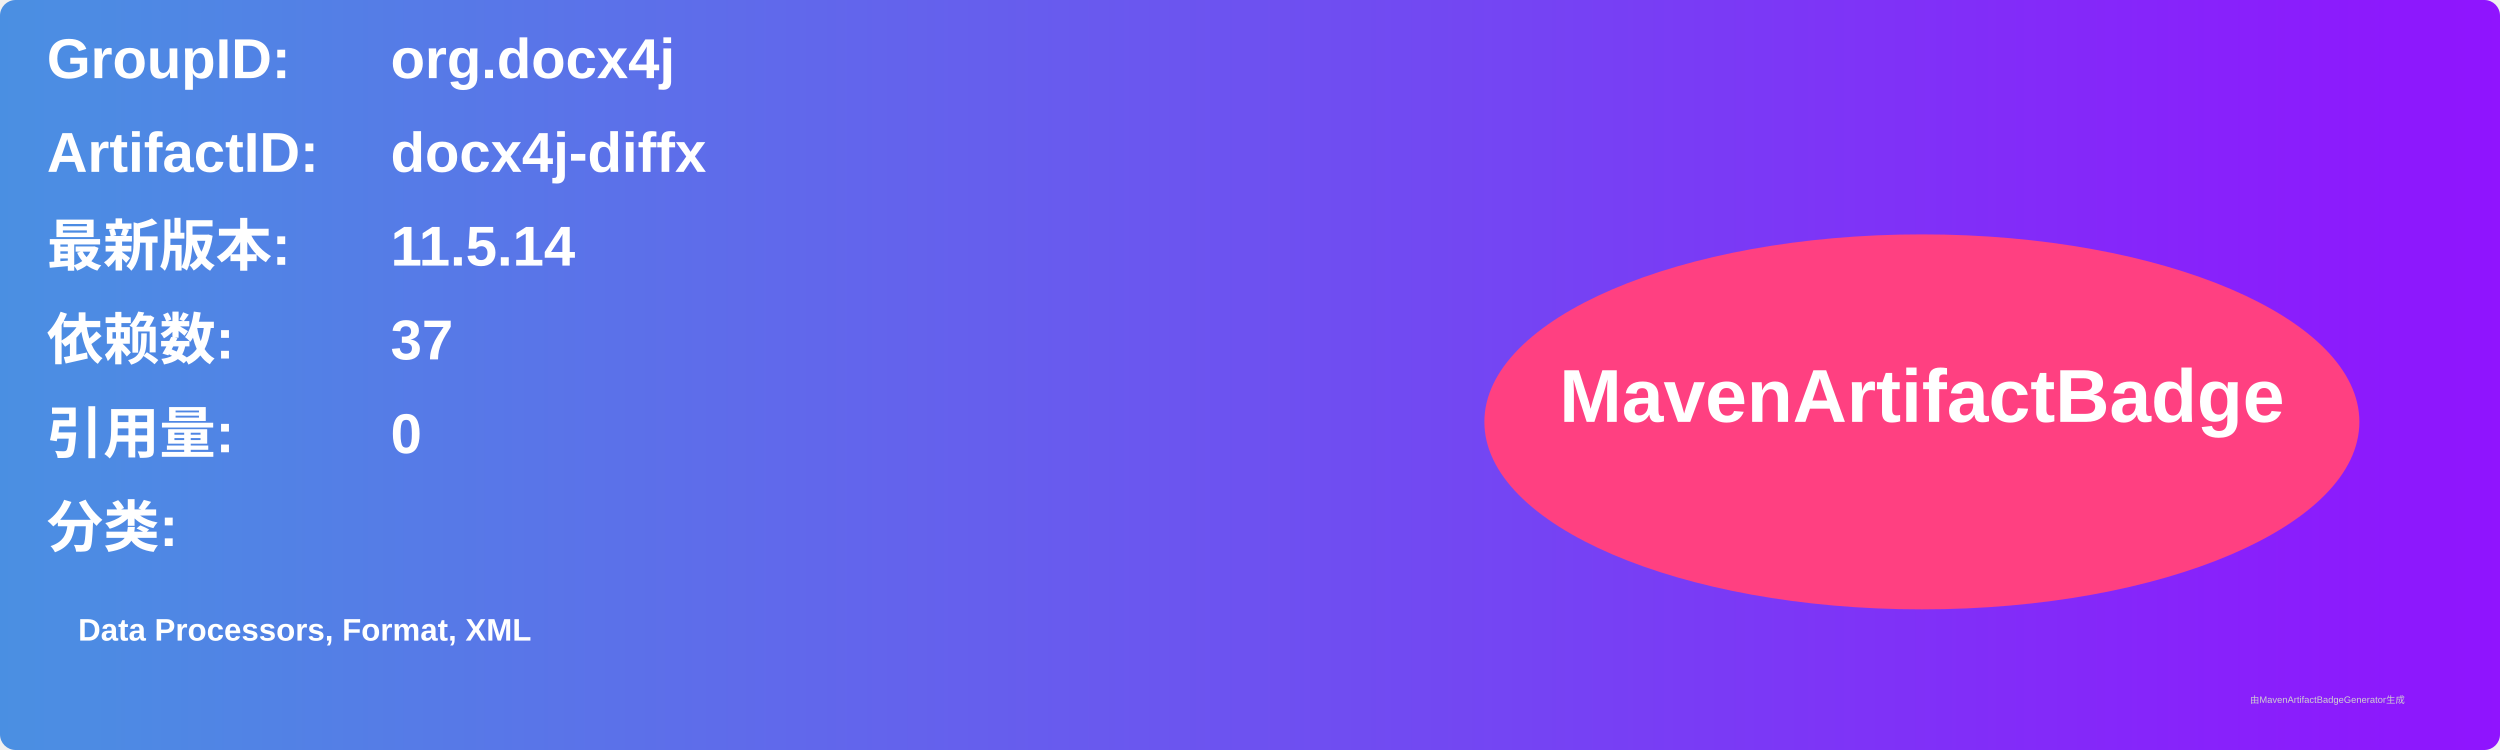
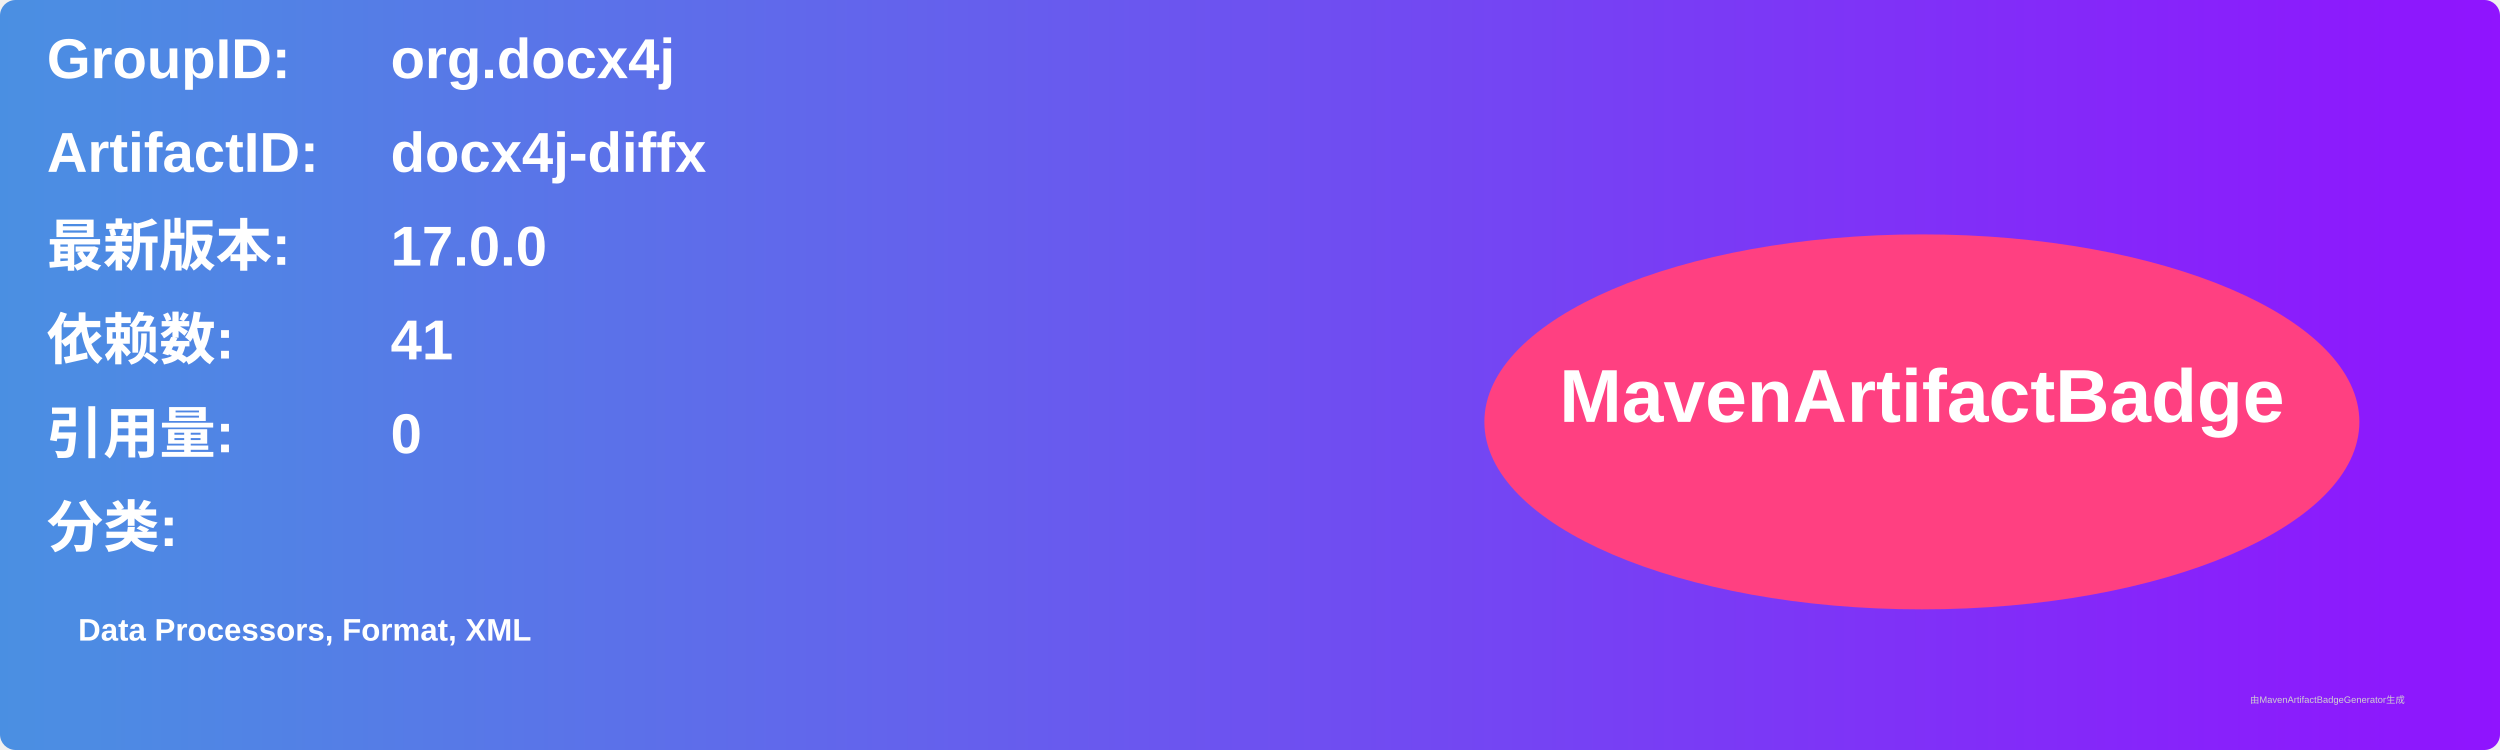
<svg xmlns="http://www.w3.org/2000/svg" width="800" height="240" viewBox="0 0 800 240">
  <linearGradient id="grad" x1="0%" y1="0%" x2="100%" y2="0%">
    <stop offset="0%" stop-color="#4a90e2" />
    <stop offset="100%" stop-color="#9013fe" />
  </linearGradient>
  <rect width="100%" height="100%" rx="5" ry="5" fill="url(#grad)" />
  <g transform="translate(15, 15)">
    <text x="0" y="10" font-family="Arial" font-size="18" fill="white" font-weight="bold" width="260">GroupID:</text>
    <text x="110" y="10" font-family="Arial" font-size="18" fill="white" font-weight="bold" width="460">org.docx4j</text>
    <text x="0" y="40" font-family="Arial" font-size="18" fill="white" font-weight="bold" width="260">ArtifactID:</text>
    <text x="110" y="40" font-family="Arial" font-size="18" fill="white" font-weight="bold" width="460">docx4j-diffx</text>
    <text x="0" y="70" font-family="Arial" font-size="18" fill="white" font-weight="bold">最新版本:</text>
    <text x="110" y="70" font-family="Arial" font-size="18" fill="white" font-weight="bold">
-       <tspan font-weight="bold">11.5.14</tspan>
+       <tspan font-weight="bold">17.0.0</tspan>
    </text>
    <text x="0" y="100" font-family="Arial" font-size="18" fill="white" font-weight="bold">依赖数: </text>
    <text x="110" y="100" font-family="Arial" font-size="18" fill="white">
-       <tspan font-weight="bold">37</tspan>
+       <tspan font-weight="bold">41</tspan>
    </text>
    <text x="0" y="130" font-family="Arial" font-size="18" fill="white" font-weight="bold">引用量: </text>
    <text x="110" y="130" font-family="Arial" font-size="18" fill="white">
      <tspan font-weight="bold">0</tspan>
    </text>
    <text x="0" y="160" font-family="Arial" font-size="18" fill="white" font-weight="bold">分类:</text>
    <text x="10" y="190" font-family="Arial" font-size="10" fill="white">
      <tspan font-weight="bold">Data Processors, Format, XML</tspan>
    </text>
    <ellipse cx="600" cy="120" rx="140" ry="60" fill="#ff4081" />
    <text x="600" y="120" text-anchor="middle" font-family="Arial" font-size="24" fill="white" font-weight="bold">MavenArtifactBadge</text>
  </g>
  <text x="720" y="225" font-family="Arial" font-size="3" fill="#d0d0d0">由MavenArtifactBadgeGenerator生成</text>
</svg>
